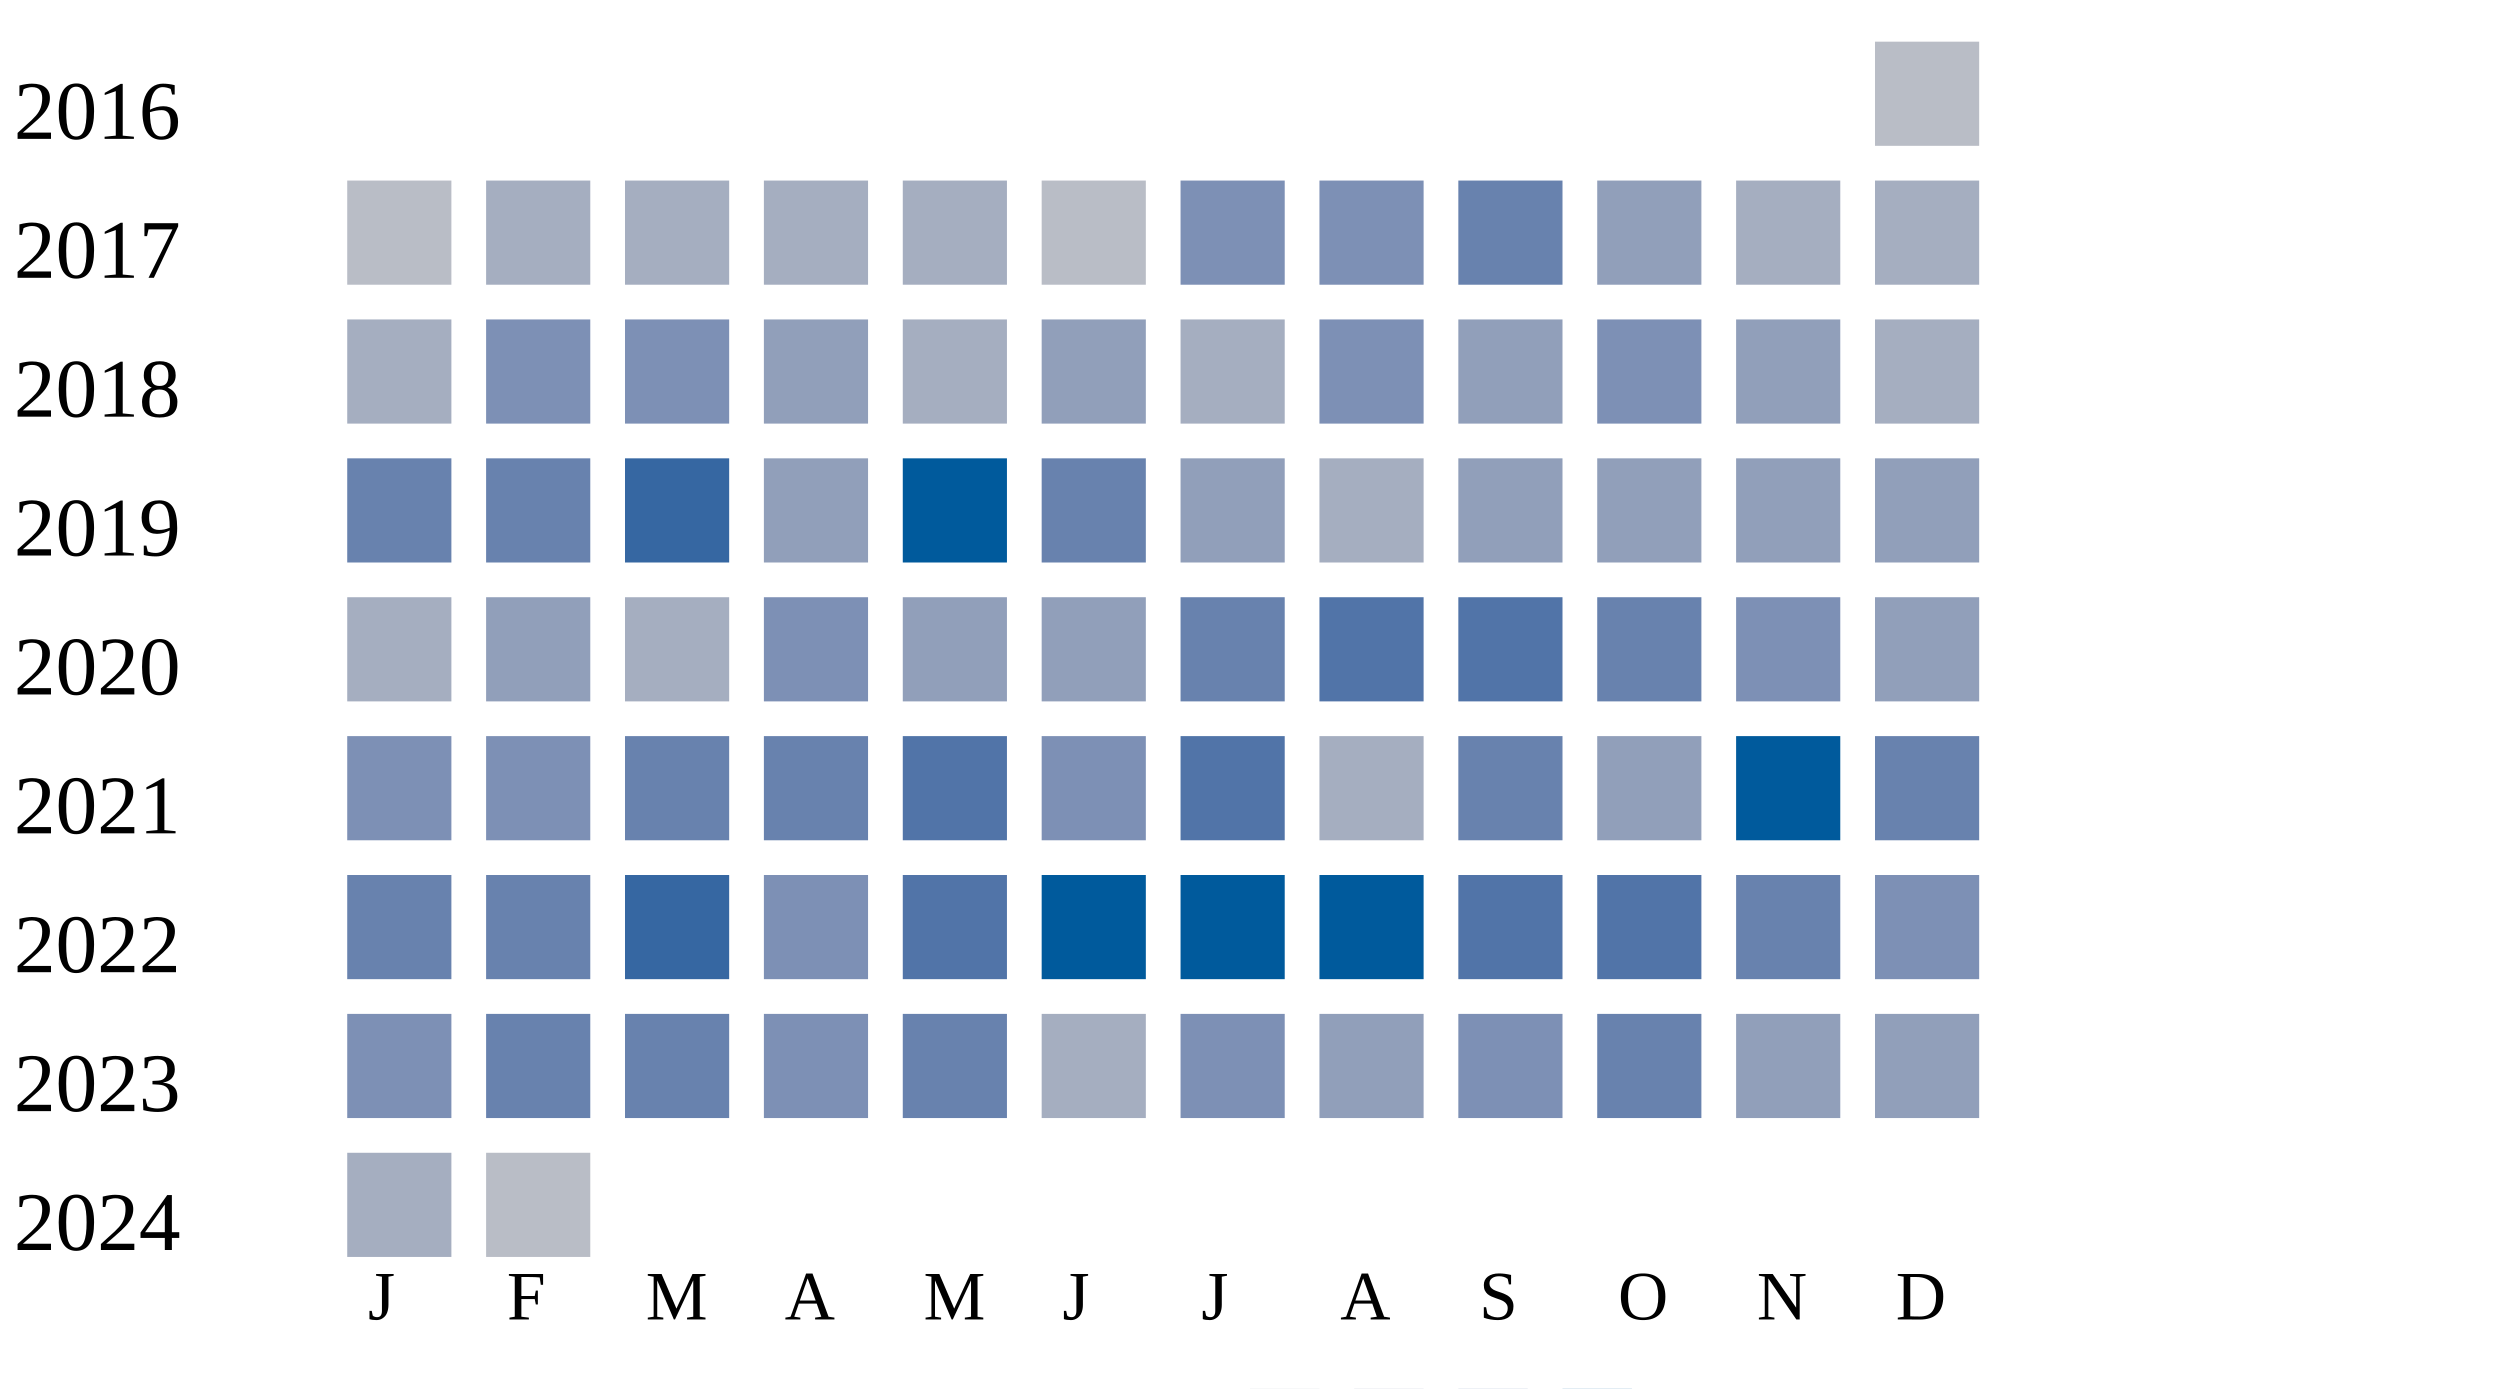
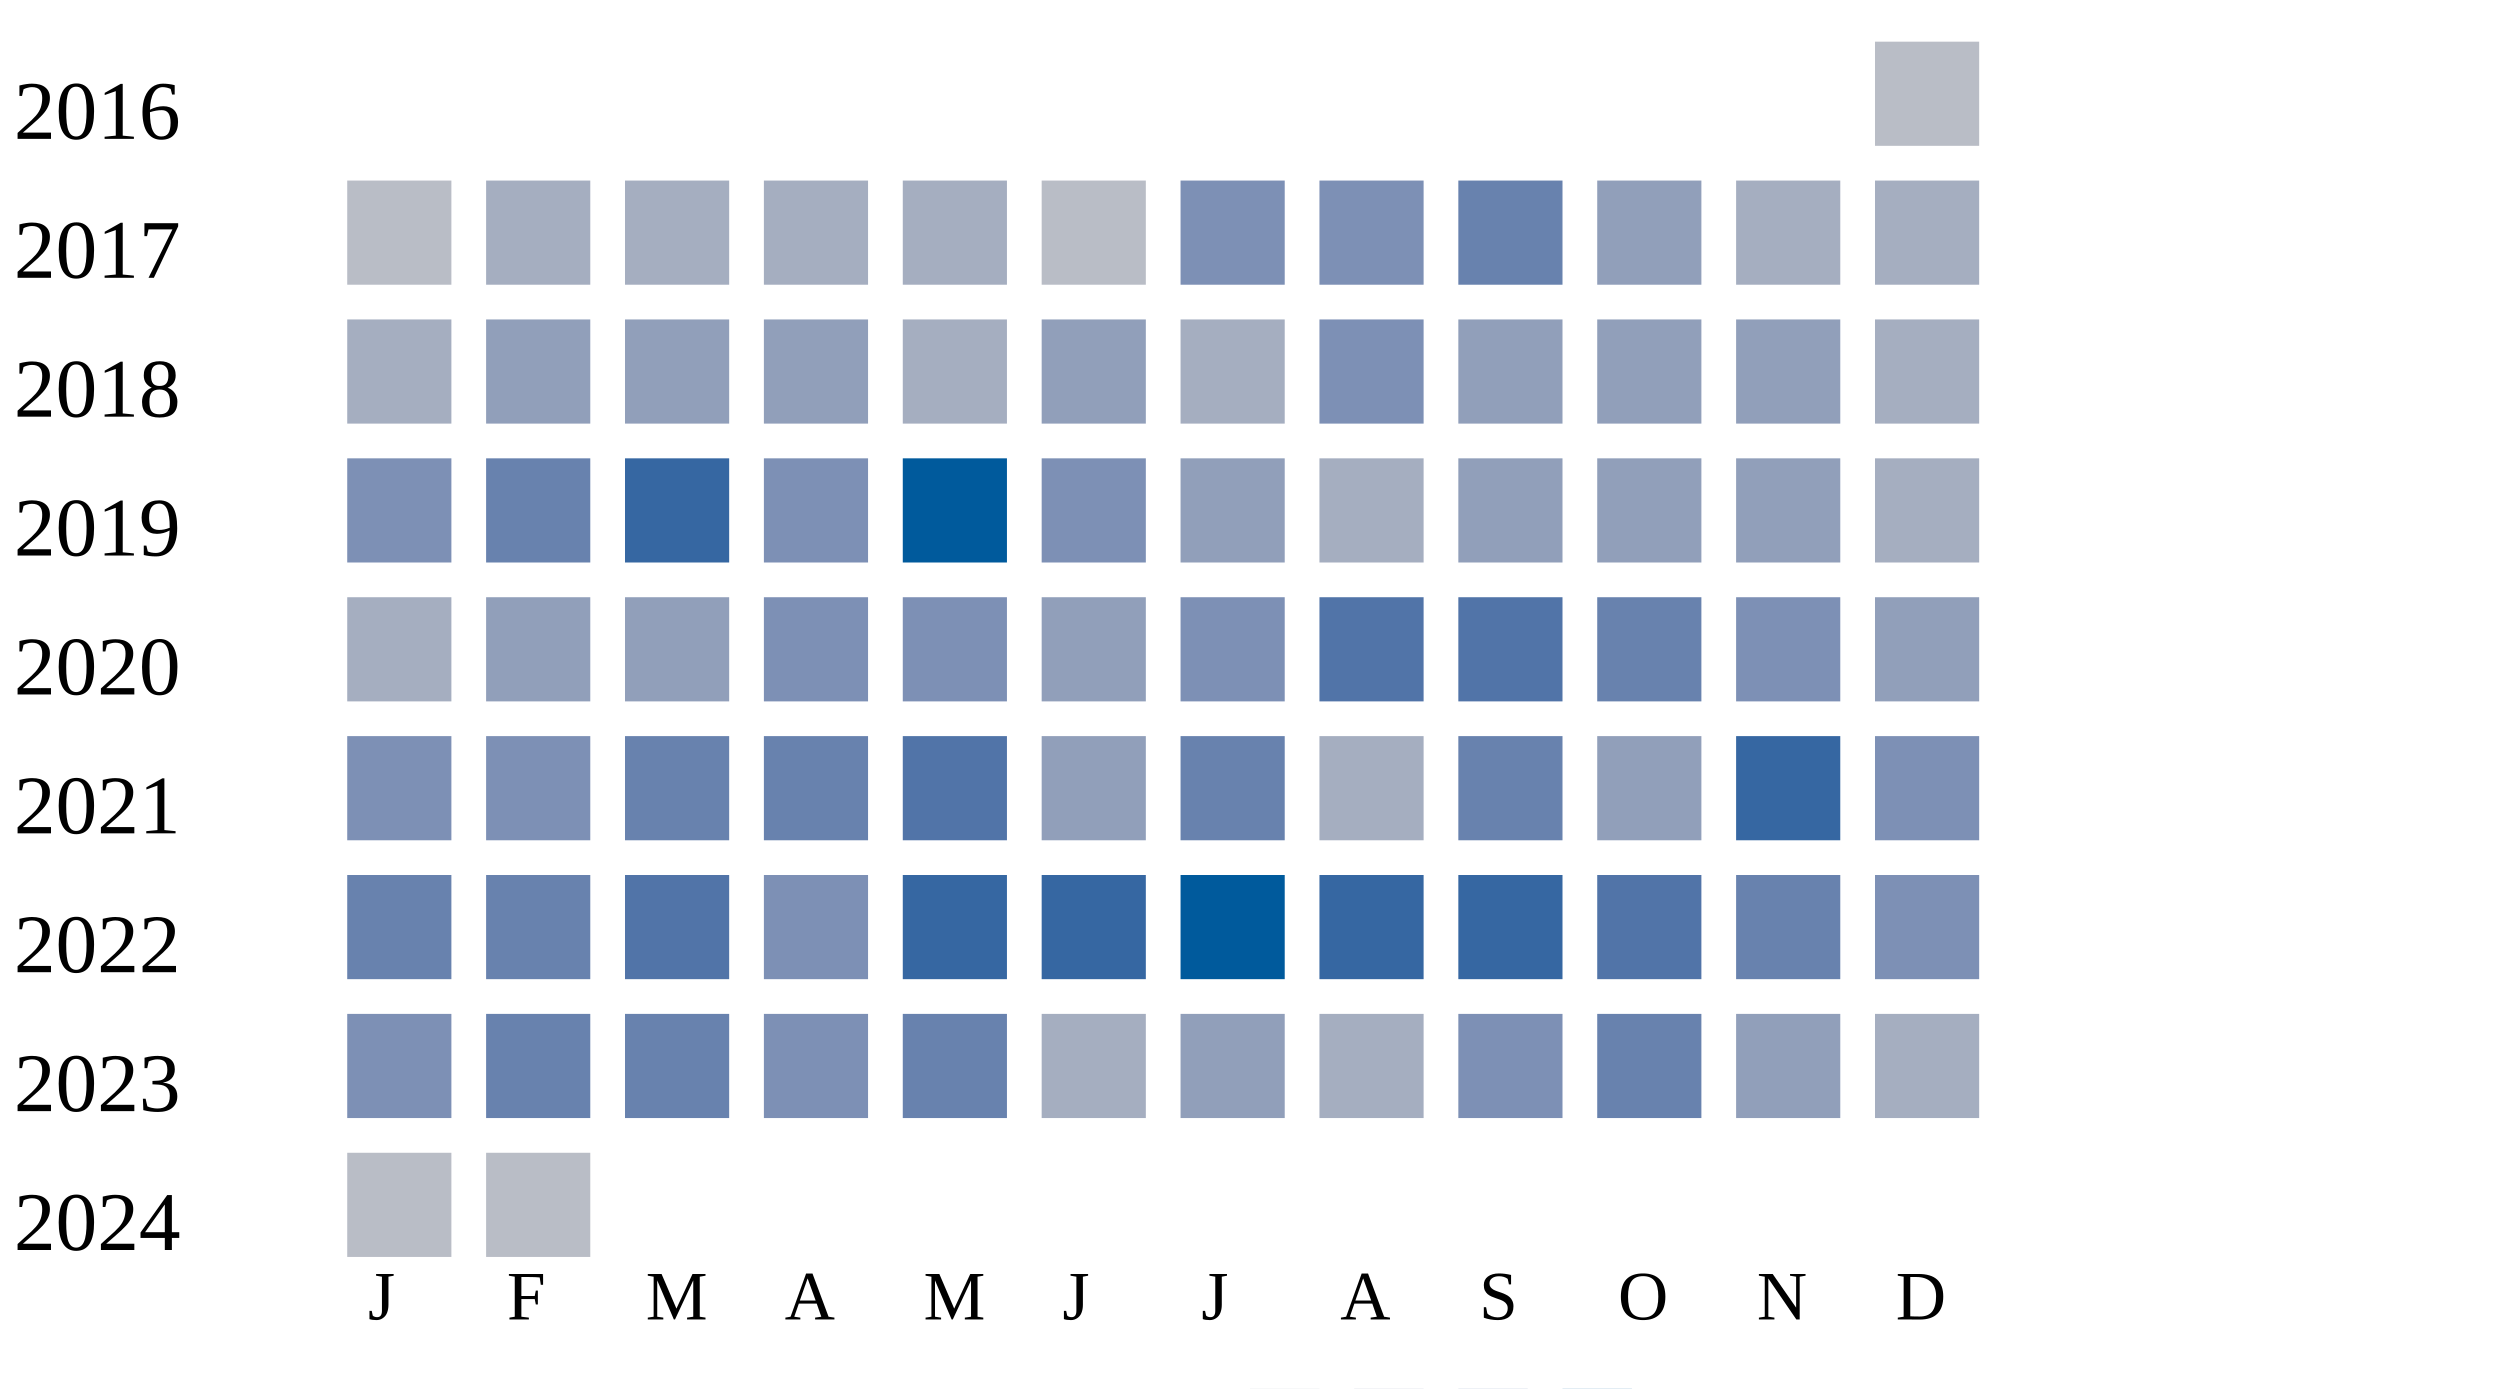
<svg xmlns="http://www.w3.org/2000/svg" width="360" height="200">
  <g transform="translate(0 0)">
    <text x="2" y="20">2016</text>
    <rect x="270" y="6" width="15" height="15" fill="#b9bdc6" />
  </g>
  <g transform="translate(0 20)">
    <text x="2" y="20">2017</text>
    <rect x="50" y="6" width="15" height="15" fill="#b9bdc6" />
    <rect x="70" y="6" width="15" height="15" fill="#a5aec0" />
    <rect x="90" y="6" width="15" height="15" fill="#a5aec0" />
    <rect x="110" y="6" width="15" height="15" fill="#a5aec0" />
    <rect x="130" y="6" width="15" height="15" fill="#a5aec0" />
    <rect x="150" y="6" width="15" height="15" fill="#b9bdc6" />
    <rect x="170" y="6" width="15" height="15" fill="#7d90b5" />
    <rect x="190" y="6" width="15" height="15" fill="#7d90b5" />
    <rect x="210" y="6" width="15" height="15" fill="#6882ae" />
    <rect x="230" y="6" width="15" height="15" fill="#919fba" />
    <rect x="250" y="6" width="15" height="15" fill="#a5aec0" />
    <rect x="270" y="6" width="15" height="15" fill="#a5aec0" />
  </g>
  <g transform="translate(0 40)">
    <text x="2" y="20">2018</text>
    <rect x="50" y="6" width="15" height="15" fill="#a5aec0" />
-     <rect x="70" y="6" width="15" height="15" fill="#7d90b5" />
-     <rect x="90" y="6" width="15" height="15" fill="#7d90b5" />
+     <rect x="70" y="6" width="15" height="15" fill="#919fba" />
+     <rect x="90" y="6" width="15" height="15" fill="#919fba" />
    <rect x="110" y="6" width="15" height="15" fill="#919fba" />
    <rect x="130" y="6" width="15" height="15" fill="#a5aec0" />
    <rect x="150" y="6" width="15" height="15" fill="#919fba" />
    <rect x="170" y="6" width="15" height="15" fill="#a5aec0" />
    <rect x="190" y="6" width="15" height="15" fill="#7d90b5" />
    <rect x="210" y="6" width="15" height="15" fill="#919fba" />
-     <rect x="230" y="6" width="15" height="15" fill="#7d90b5" />
+     <rect x="230" y="6" width="15" height="15" fill="#919fba" />
    <rect x="250" y="6" width="15" height="15" fill="#919fba" />
    <rect x="270" y="6" width="15" height="15" fill="#a5aec0" />
  </g>
  <g transform="translate(0 60)">
    <text x="2" y="20">2019</text>
-     <rect x="50" y="6" width="15" height="15" fill="#6882ae" />
+     <rect x="50" y="6" width="15" height="15" fill="#7d90b5" />
    <rect x="70" y="6" width="15" height="15" fill="#6882ae" />
    <rect x="90" y="6" width="15" height="15" fill="#3667a2" />
-     <rect x="110" y="6" width="15" height="15" fill="#919fba" />
+     <rect x="110" y="6" width="15" height="15" fill="#7d90b5" />
    <rect x="130" y="6" width="15" height="15" fill="#005a9c" />
-     <rect x="150" y="6" width="15" height="15" fill="#6882ae" />
+     <rect x="150" y="6" width="15" height="15" fill="#7d90b5" />
    <rect x="170" y="6" width="15" height="15" fill="#919fba" />
    <rect x="190" y="6" width="15" height="15" fill="#a5aec0" />
    <rect x="210" y="6" width="15" height="15" fill="#919fba" />
    <rect x="230" y="6" width="15" height="15" fill="#919fba" />
    <rect x="250" y="6" width="15" height="15" fill="#919fba" />
-     <rect x="270" y="6" width="15" height="15" fill="#919fba" />
+     <rect x="270" y="6" width="15" height="15" fill="#a5aec0" />
  </g>
  <g transform="translate(0 80)">
    <text x="2" y="20">2020</text>
    <rect x="50" y="6" width="15" height="15" fill="#a5aec0" />
    <rect x="70" y="6" width="15" height="15" fill="#919fba" />
-     <rect x="90" y="6" width="15" height="15" fill="#a5aec0" />
+     <rect x="90" y="6" width="15" height="15" fill="#919fba" />
    <rect x="110" y="6" width="15" height="15" fill="#7d90b5" />
-     <rect x="130" y="6" width="15" height="15" fill="#919fba" />
+     <rect x="130" y="6" width="15" height="15" fill="#7d90b5" />
    <rect x="150" y="6" width="15" height="15" fill="#919fba" />
-     <rect x="170" y="6" width="15" height="15" fill="#6882ae" />
+     <rect x="170" y="6" width="15" height="15" fill="#7d90b5" />
    <rect x="190" y="6" width="15" height="15" fill="#5174a8" />
    <rect x="210" y="6" width="15" height="15" fill="#5174a8" />
    <rect x="230" y="6" width="15" height="15" fill="#6882ae" />
    <rect x="250" y="6" width="15" height="15" fill="#7d90b5" />
    <rect x="270" y="6" width="15" height="15" fill="#919fba" />
  </g>
  <g transform="translate(0 100)">
    <text x="2" y="20">2021</text>
    <rect x="50" y="6" width="15" height="15" fill="#7d90b5" />
    <rect x="70" y="6" width="15" height="15" fill="#7d90b5" />
    <rect x="90" y="6" width="15" height="15" fill="#6882ae" />
    <rect x="110" y="6" width="15" height="15" fill="#6882ae" />
    <rect x="130" y="6" width="15" height="15" fill="#5174a8" />
-     <rect x="150" y="6" width="15" height="15" fill="#7d90b5" />
-     <rect x="170" y="6" width="15" height="15" fill="#5174a8" />
+     <rect x="150" y="6" width="15" height="15" fill="#919fba" />
+     <rect x="170" y="6" width="15" height="15" fill="#6882ae" />
    <rect x="190" y="6" width="15" height="15" fill="#a5aec0" />
    <rect x="210" y="6" width="15" height="15" fill="#6882ae" />
    <rect x="230" y="6" width="15" height="15" fill="#919fba" />
-     <rect x="250" y="6" width="15" height="15" fill="#005a9c" />
-     <rect x="270" y="6" width="15" height="15" fill="#6882ae" />
+     <rect x="250" y="6" width="15" height="15" fill="#3667a2" />
+     <rect x="270" y="6" width="15" height="15" fill="#7d90b5" />
  </g>
  <g transform="translate(0 120)">
    <text x="2" y="20">2022</text>
    <rect x="50" y="6" width="15" height="15" fill="#6882ae" />
    <rect x="70" y="6" width="15" height="15" fill="#6882ae" />
-     <rect x="90" y="6" width="15" height="15" fill="#3667a2" />
+     <rect x="90" y="6" width="15" height="15" fill="#5174a8" />
    <rect x="110" y="6" width="15" height="15" fill="#7d90b5" />
-     <rect x="130" y="6" width="15" height="15" fill="#5174a8" />
-     <rect x="150" y="6" width="15" height="15" fill="#005a9c" />
+     <rect x="130" y="6" width="15" height="15" fill="#3667a2" />
+     <rect x="150" y="6" width="15" height="15" fill="#3667a2" />
    <rect x="170" y="6" width="15" height="15" fill="#005a9c" />
-     <rect x="190" y="6" width="15" height="15" fill="#005a9c" />
-     <rect x="210" y="6" width="15" height="15" fill="#5174a8" />
+     <rect x="190" y="6" width="15" height="15" fill="#3667a2" />
+     <rect x="210" y="6" width="15" height="15" fill="#3667a2" />
    <rect x="230" y="6" width="15" height="15" fill="#5174a8" />
    <rect x="250" y="6" width="15" height="15" fill="#6882ae" />
    <rect x="270" y="6" width="15" height="15" fill="#7d90b5" />
  </g>
  <g transform="translate(0 140)">
    <text x="2" y="20">2023</text>
    <rect x="50" y="6" width="15" height="15" fill="#7d90b5" />
    <rect x="70" y="6" width="15" height="15" fill="#6882ae" />
    <rect x="90" y="6" width="15" height="15" fill="#6882ae" />
    <rect x="110" y="6" width="15" height="15" fill="#7d90b5" />
    <rect x="130" y="6" width="15" height="15" fill="#6882ae" />
    <rect x="150" y="6" width="15" height="15" fill="#a5aec0" />
-     <rect x="170" y="6" width="15" height="15" fill="#7d90b5" />
-     <rect x="190" y="6" width="15" height="15" fill="#919fba" />
+     <rect x="170" y="6" width="15" height="15" fill="#919fba" />
+     <rect x="190" y="6" width="15" height="15" fill="#a5aec0" />
    <rect x="210" y="6" width="15" height="15" fill="#7d90b5" />
    <rect x="230" y="6" width="15" height="15" fill="#6882ae" />
    <rect x="250" y="6" width="15" height="15" fill="#919fba" />
-     <rect x="270" y="6" width="15" height="15" fill="#919fba" />
+     <rect x="270" y="6" width="15" height="15" fill="#a5aec0" />
  </g>
  <g transform="translate(0 160)">
    <text x="2" y="20">2024</text>
-     <rect x="50" y="6" width="15" height="15" fill="#a5aec0" />
+     <rect x="50" y="6" width="15" height="15" fill="#b9bdc6" />
    <rect x="70" y="6" width="15" height="15" fill="#b9bdc6" />
  </g>
  <text style="font-size: 10px; text-align: center" x="53" y="190">J</text>
  <text style="font-size: 10px; text-align: center" x="73" y="190">F</text>
  <text style="font-size: 10px; text-align: center" x="93" y="190">M</text>
  <text style="font-size: 10px; text-align: center" x="113" y="190">A</text>
  <text style="font-size: 10px; text-align: center" x="133" y="190">M</text>
  <text style="font-size: 10px; text-align: center" x="153" y="190">J</text>
  <text style="font-size: 10px; text-align: center" x="173" y="190">J</text>
  <text style="font-size: 10px; text-align: center" x="193" y="190">A</text>
  <text style="font-size: 10px; text-align: center" x="213" y="190">S</text>
  <text style="font-size: 10px; text-align: center" x="233" y="190">O</text>
  <text style="font-size: 10px; text-align: center" x="253" y="190">N</text>
  <text style="font-size: 10px; text-align: center" x="273" y="190">D</text>
  <text style="font-size: 10px;" x="155" y="209">Less</text>
  <rect fill="#b9bdc6" width="10" height="10" x="180" y="200" />
  <rect fill="#919fba" width="10" height="10" x="195" y="200" />
  <rect fill="#6882ae" width="10" height="10" x="210" y="200" />
  <rect fill="#005a9c" width="10" height="10" x="225" y="200" />
  <text x="240" y="209" style="font-size: 10px;">More</text>
</svg>
